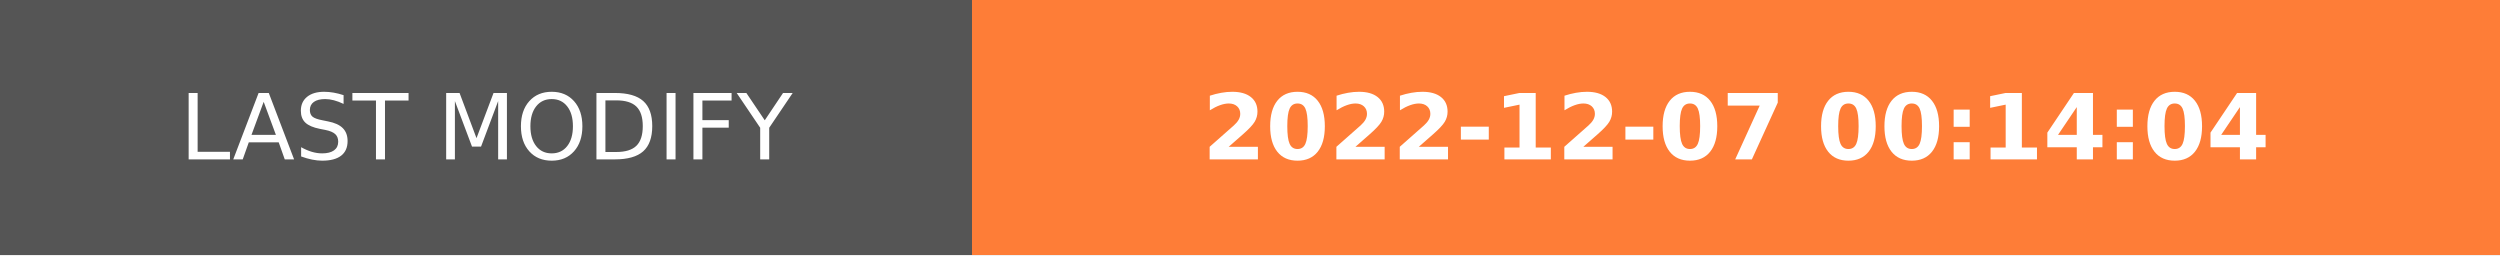
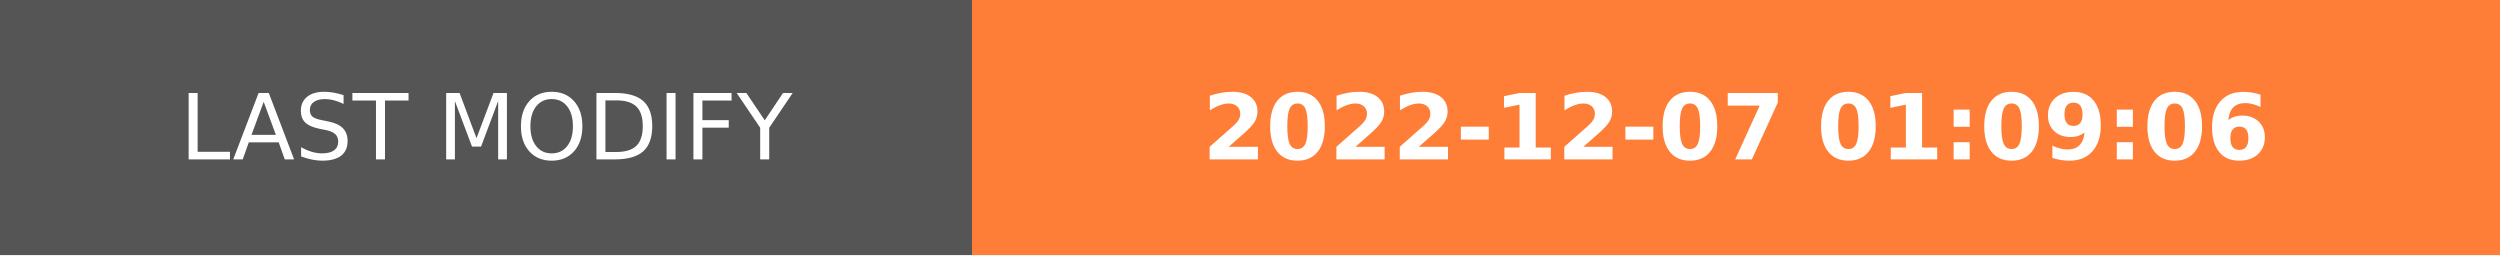
- <svg xmlns="http://www.w3.org/2000/svg" width="274.5" height="28" role="img" aria-label="LAST MODIFY: 2022-12-07 00:14:04">
+ <svg xmlns="http://www.w3.org/2000/svg" width="274.5" height="28" role="img" aria-label="LAST MODIFY: 2022-12-07 01:09:06">
  <g shape-rendering="crispEdges">
    <rect width="106.75" height="28" fill="#555" />
    <rect x="106.75" width="167.75" height="28" fill="#fe7d37" />
  </g>
  <g fill="#fff" text-anchor="middle" font-family="Verdana,Geneva,DejaVu Sans,sans-serif" text-rendering="geometricPrecision" font-size="100">
    <text transform="scale(.1)" x="533.75" y="175" textLength="827.5" fill="#fff">LAST MODIFY</text>
-     <text transform="scale(.1)" x="1906.25" y="175" textLength="1437.5" fill="#fff" font-weight="bold">2022-12-07 00:14:04</text>
+     <text transform="scale(.1)" x="1906.25" y="175" textLength="1437.5" fill="#fff" font-weight="bold">2022-12-07 01:09:06</text>
  </g>
</svg>
